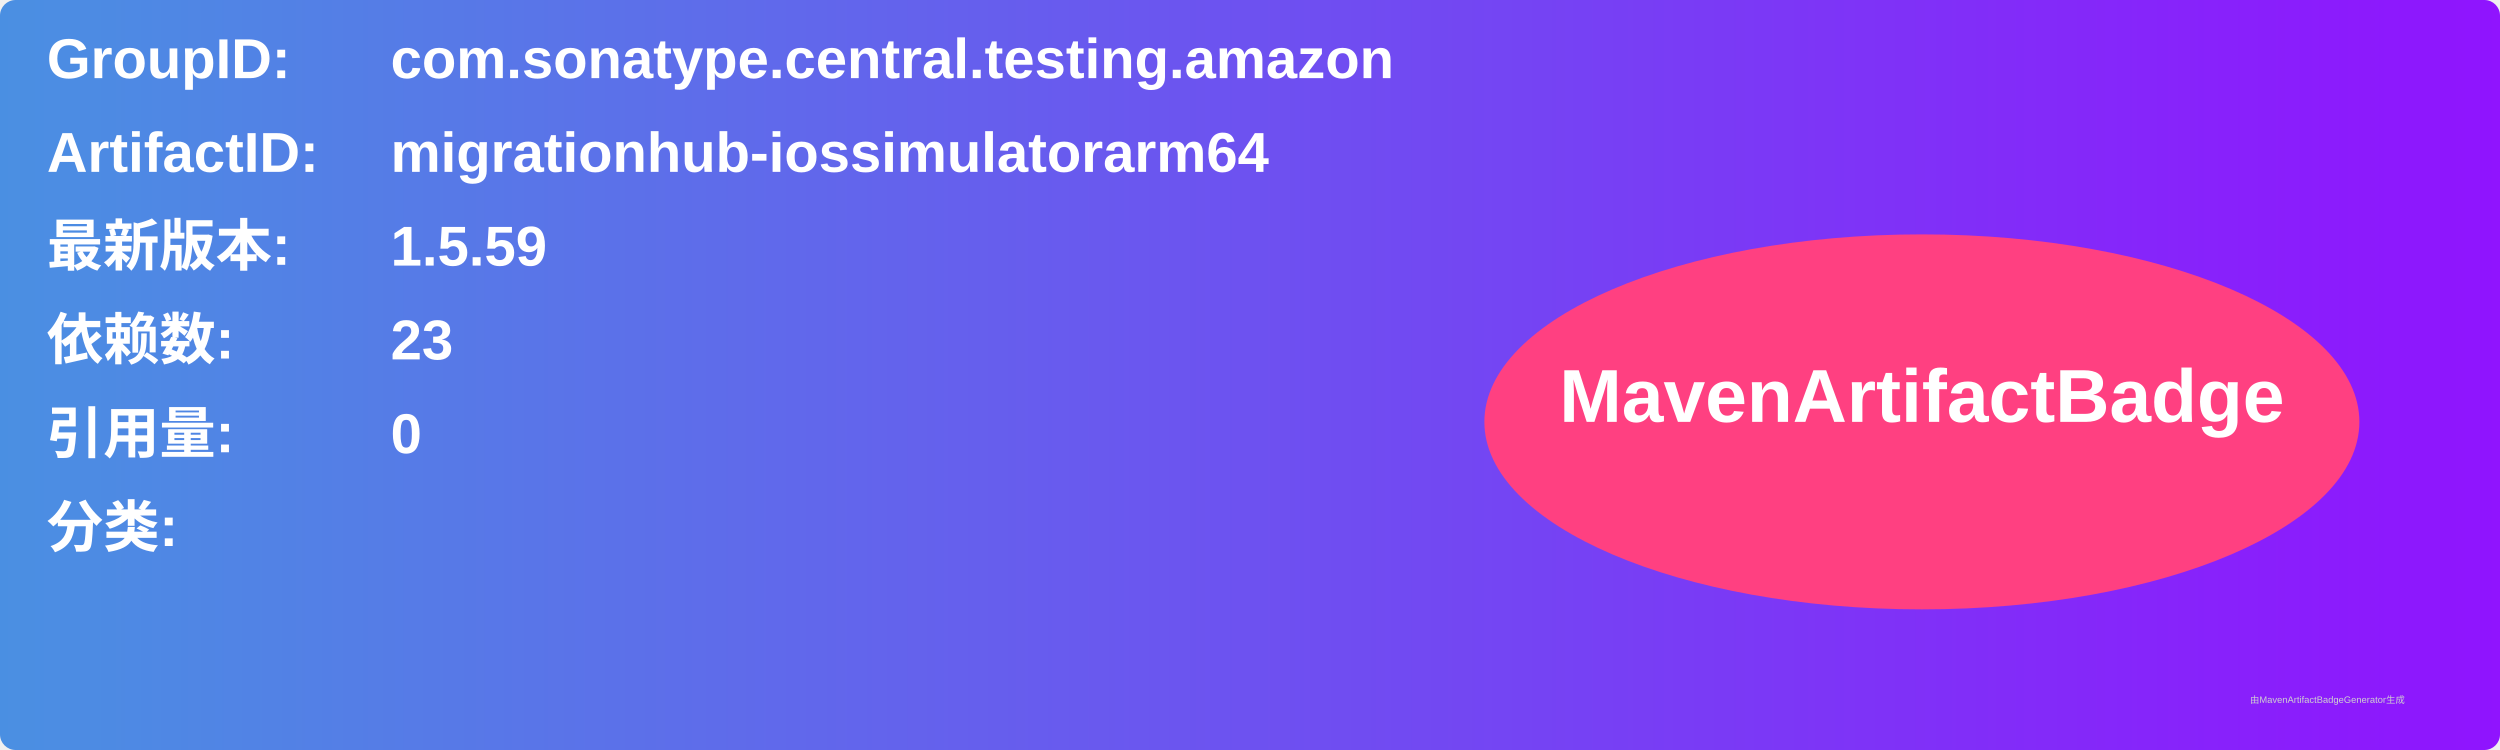
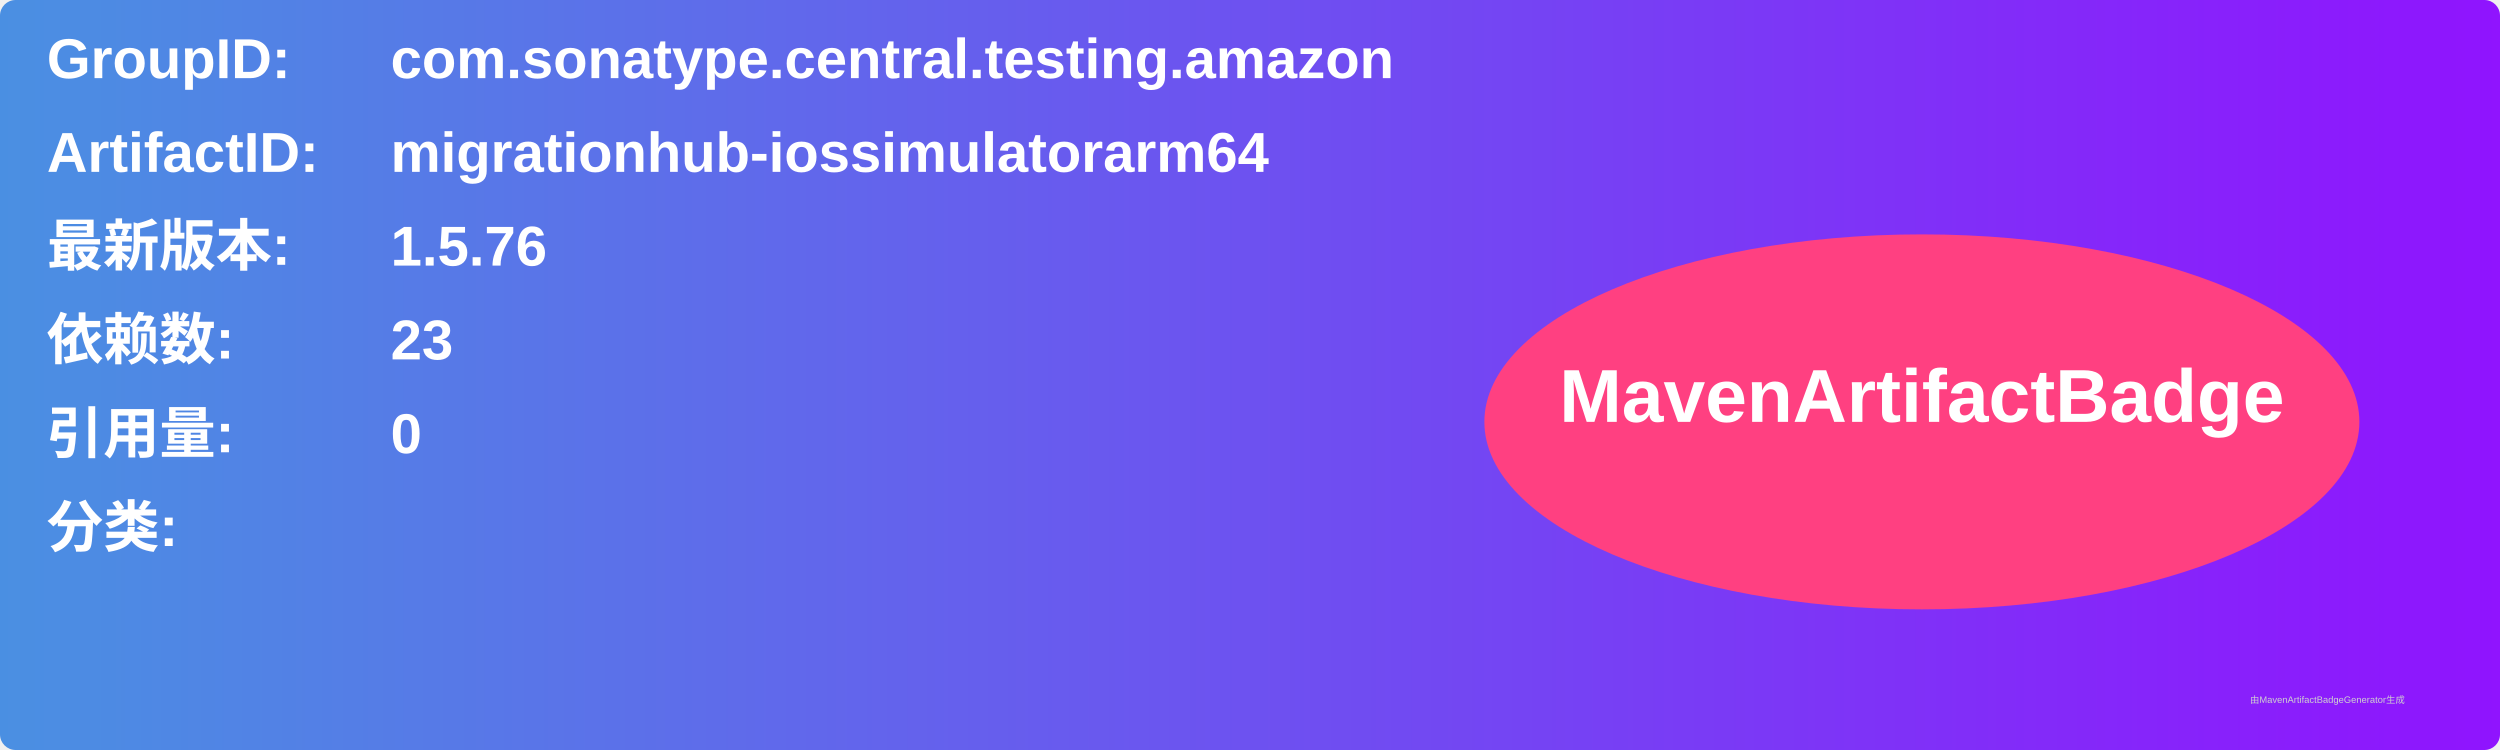
<svg xmlns="http://www.w3.org/2000/svg" width="800" height="240" viewBox="0 0 800 240">
  <linearGradient id="grad" x1="0%" y1="0%" x2="100%" y2="0%">
    <stop offset="0%" stop-color="#4a90e2" />
    <stop offset="100%" stop-color="#9013fe" />
  </linearGradient>
  <rect width="100%" height="100%" rx="5" ry="5" fill="url(#grad)" />
  <g transform="translate(15, 15)">
    <text x="0" y="10" font-family="Arial" font-size="18" fill="white" font-weight="bold" width="260">GroupID:</text>
    <text x="110" y="10" font-family="Arial" font-size="18" fill="white" font-weight="bold" width="460">com.sonatype.central.testing.amazon</text>
    <text x="0" y="40" font-family="Arial" font-size="18" fill="white" font-weight="bold" width="260">ArtifactID:</text>
    <text x="110" y="40" font-family="Arial" font-size="18" fill="white" font-weight="bold" width="460">migrationhub-iossimulatorarm64</text>
    <text x="0" y="70" font-family="Arial" font-size="18" fill="white" font-weight="bold">最新版本:</text>
    <text x="110" y="70" font-family="Arial" font-size="18" fill="white" font-weight="bold">
-       <tspan font-weight="bold">1.5.59</tspan>
+       <tspan font-weight="bold">1.5.76</tspan>
    </text>
    <text x="0" y="100" font-family="Arial" font-size="18" fill="white" font-weight="bold">依赖数: </text>
    <text x="110" y="100" font-family="Arial" font-size="18" fill="white">
      <tspan font-weight="bold">23</tspan>
    </text>
    <text x="0" y="130" font-family="Arial" font-size="18" fill="white" font-weight="bold">引用量: </text>
    <text x="110" y="130" font-family="Arial" font-size="18" fill="white">
      <tspan font-weight="bold">0</tspan>
    </text>
    <text x="0" y="160" font-family="Arial" font-size="18" fill="white" font-weight="bold">分类:</text>
    <text x="10" y="190" font-family="Arial" font-size="10" fill="white">
      <tspan font-weight="bold" />
    </text>
    <ellipse cx="600" cy="120" rx="140" ry="60" fill="#ff4081" />
    <text x="600" y="120" text-anchor="middle" font-family="Arial" font-size="24" fill="white" font-weight="bold">MavenArtifactBadge</text>
  </g>
  <text x="720" y="225" font-family="Arial" font-size="3" fill="#d0d0d0">由MavenArtifactBadgeGenerator生成</text>
</svg>
